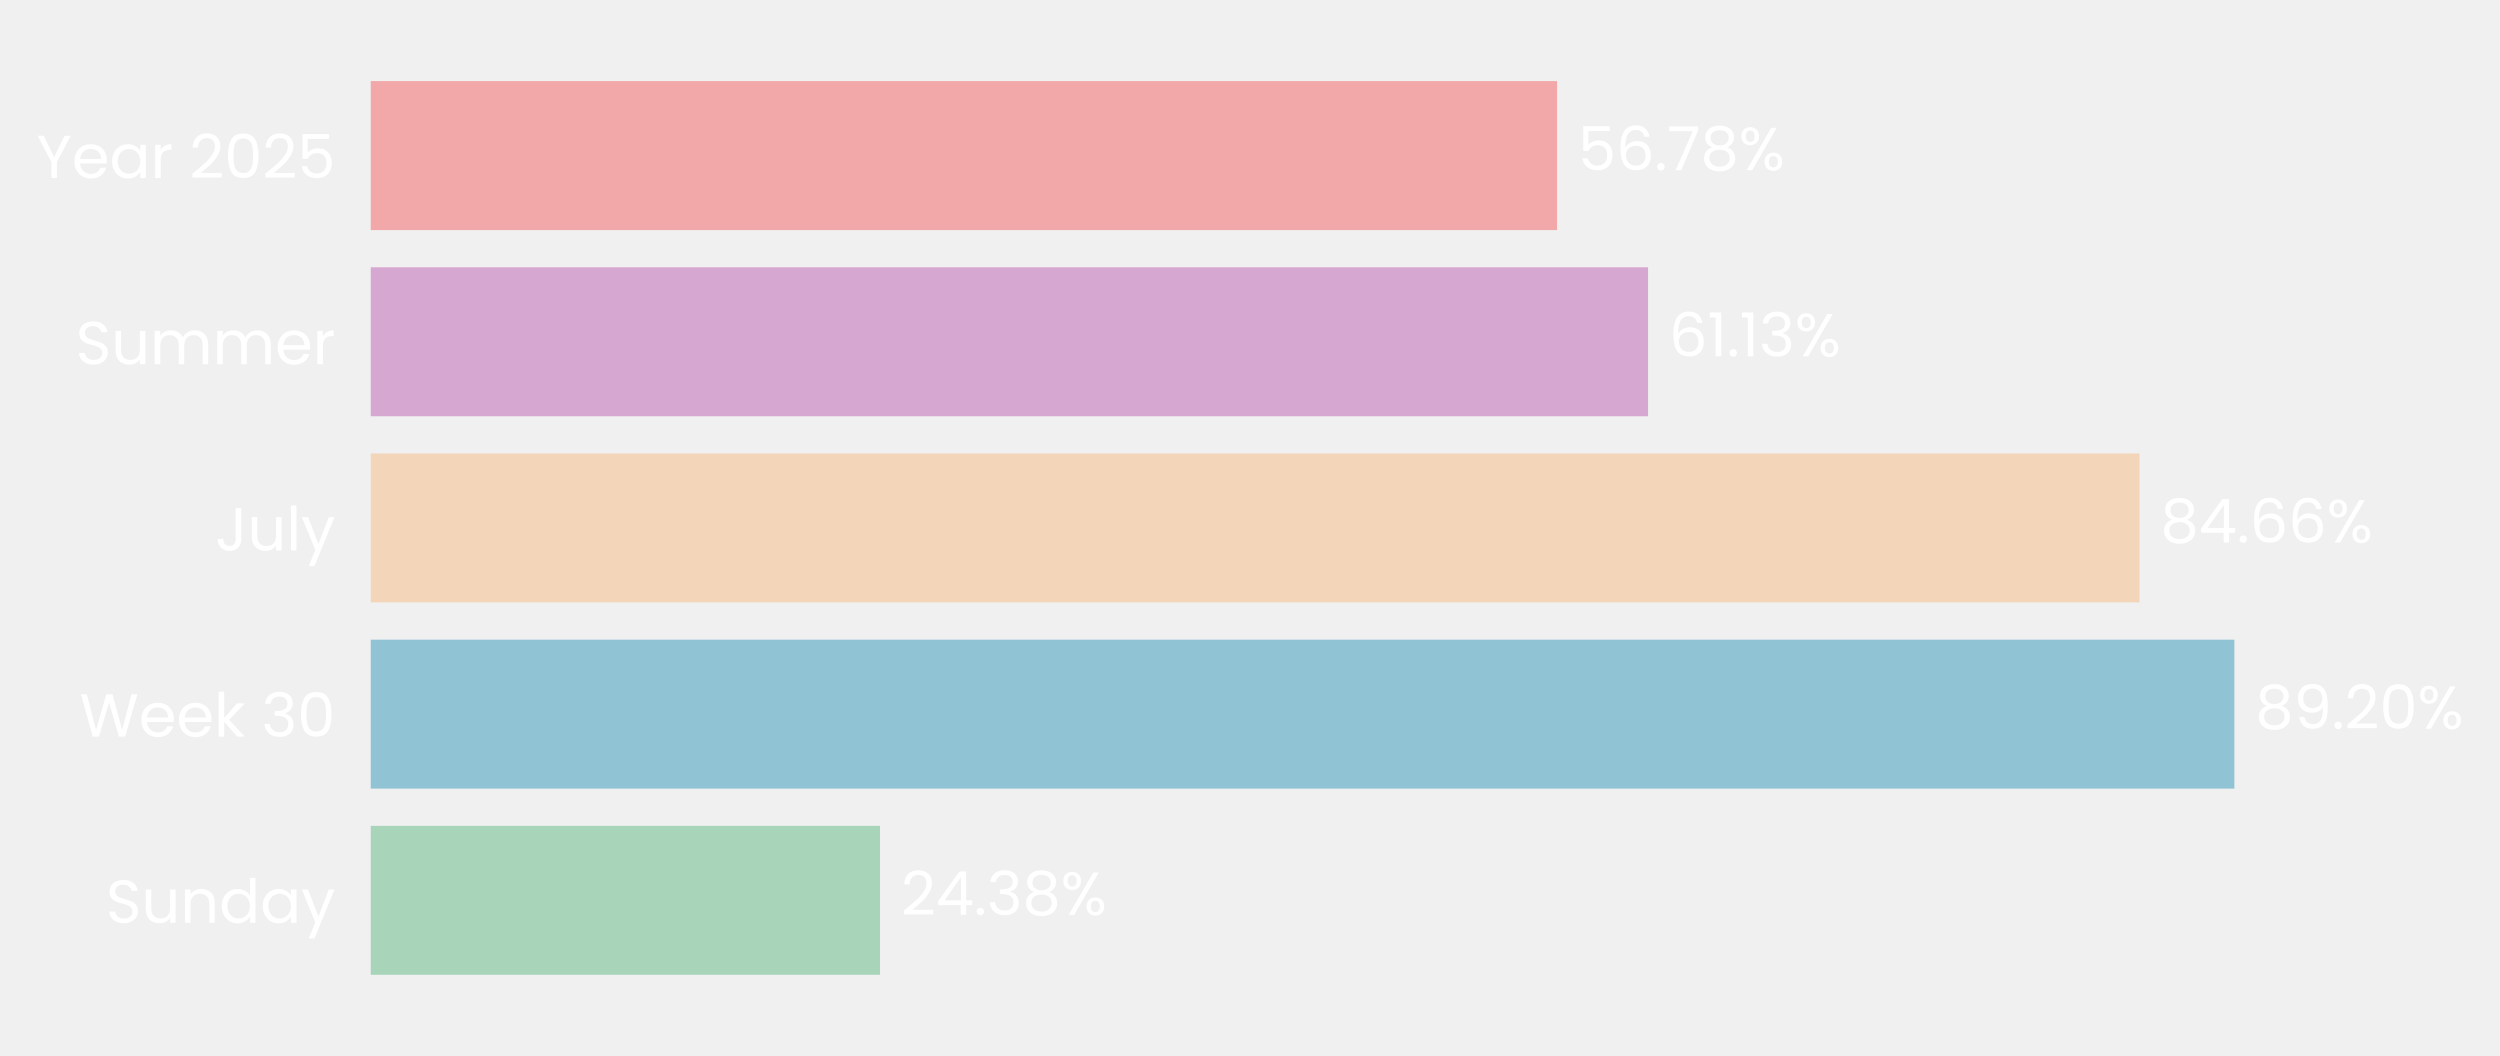
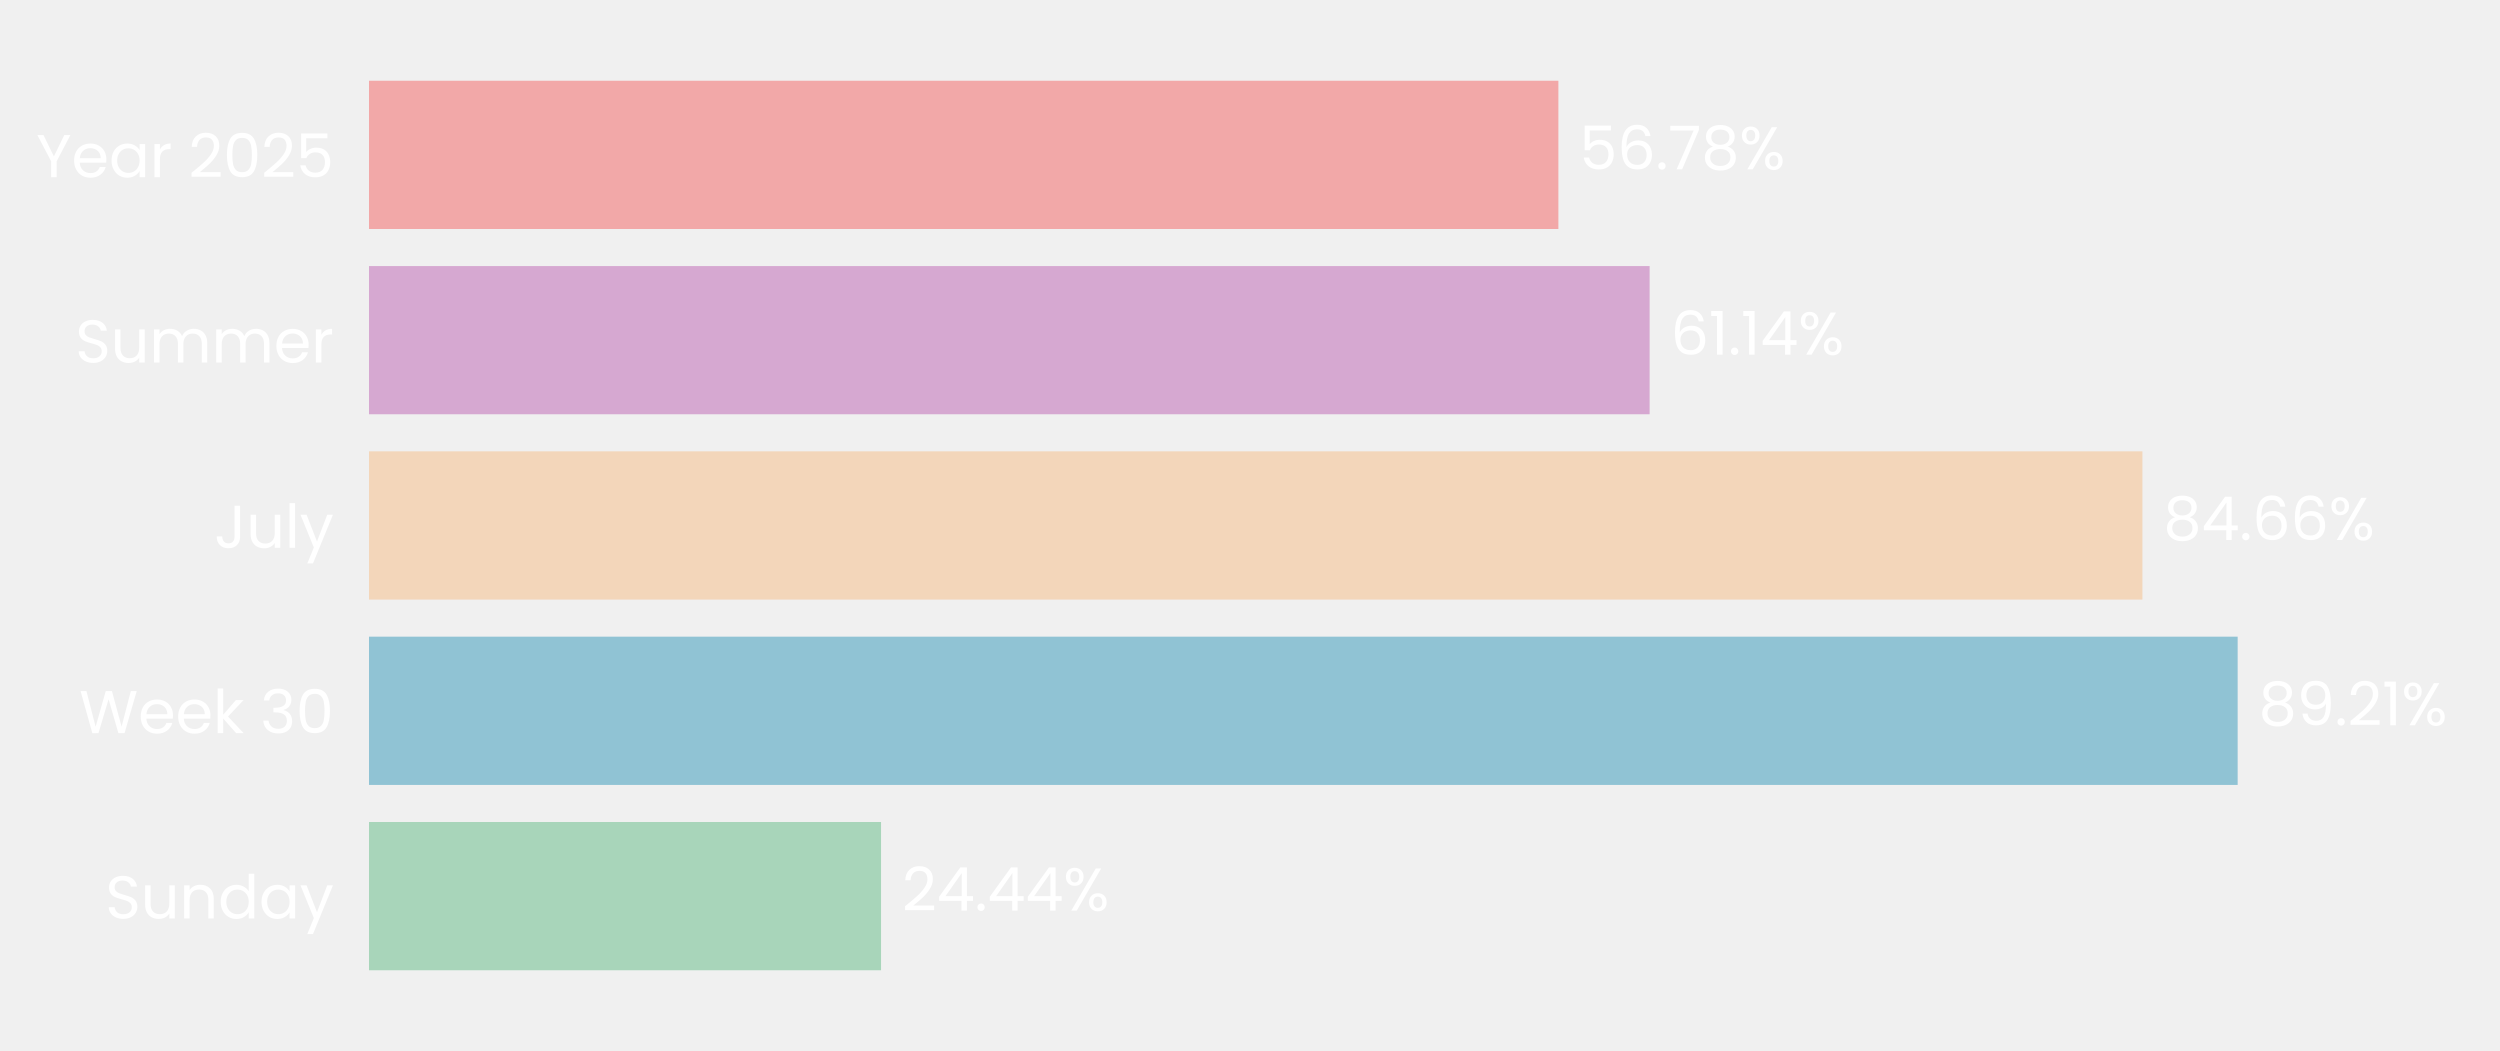
- <svg xmlns="http://www.w3.org/2000/svg" xmlns:xlink="http://www.w3.org/1999/xlink" width="494.365pt" height="208.8pt" viewBox="0 0 494.365 208.8" version="1.1">
+ <svg xmlns="http://www.w3.org/2000/svg" xmlns:xlink="http://www.w3.org/1999/xlink" width="496.691pt" height="208.8pt" viewBox="0 0 496.691 208.8" version="1.1">
  <defs>
    <style type="text/css">*{stroke-linejoin: round; stroke-linecap: butt}</style>
  </defs>
  <g id="figure_1">
    <g id="patch_1">
-       <path d="M 0 208.8  L 494.365 208.8  L 494.365 0  L 0 0  L 0 208.8  z " style="fill: none" />
+       <path d="M 0 208.8  L 496.691 208.8  L 496.691 0  L 0 0  L 0 208.8  z " style="fill: none" />
    </g>
    <g id="axes_1">
      <g id="patch_2">
-         <path d="M 73.311 201.6  L 486.474 201.6  L 486.474 7.2  L 73.311 7.2  L 73.311 201.6  z " style="fill: none" />
+         <path d="M 73.311 201.6  L 489.491 201.6  L 489.491 7.2  L 73.311 7.2  L 73.311 201.6  z " style="fill: none" />
      </g>
      <g id="patch_3">
-         <path d="M 73.311 192.764  L 174.02 192.764  L 174.02 163.309  L 73.311 163.309  z " clip-path="url(#pf93d6c93b5)" style="fill: #a8d5ba" />
+         <path d="M 73.311 192.764  L 175.044 192.764  L 175.044 163.309  L 73.311 163.309  z " clip-path="url(#pe37f10ad00)" style="fill: #a8d5ba" />
      </g>
      <g id="patch_4">
-         <path d="M 73.311 155.945  L 441.838 155.945  L 441.838 126.491  L 73.311 126.491  z " clip-path="url(#pf93d6c93b5)" style="fill: #90c3d4" />
+         <path d="M 73.311 155.945  L 444.57 155.945  L 444.57 126.491  L 73.311 126.491  z " clip-path="url(#pe37f10ad00)" style="fill: #90c3d4" />
      </g>
      <g id="patch_5">
-         <path d="M 73.311 119.127  L 423.084 119.127  L 423.084 89.673  L 73.311 89.673  z " clip-path="url(#pf93d6c93b5)" style="fill: #f3d6ba" />
+         <path d="M 73.311 119.127  L 425.647 119.127  L 425.647 89.673  L 73.311 89.673  z " clip-path="url(#pe37f10ad00)" style="fill: #f3d6ba" />
      </g>
      <g id="patch_6">
-         <path d="M 73.311 82.309  L 325.896 82.309  L 325.896 52.855  L 73.311 52.855  z " clip-path="url(#pf93d6c93b5)" style="fill: #d6a8d1" />
+         <path d="M 73.311 82.309  L 327.744 82.309  L 327.744 52.855  L 73.311 52.855  z " clip-path="url(#pe37f10ad00)" style="fill: #d6a8d1" />
      </g>
      <g id="patch_7">
-         <path d="M 73.311 45.491  L 307.901 45.491  L 307.901 16.036  L 73.311 16.036  z " clip-path="url(#pf93d6c93b5)" style="fill: #f2a8a8" />
+         <path d="M 73.311 45.491  L 309.615 45.491  L 309.615 16.036  L 73.311 16.036  z " clip-path="url(#pe37f10ad00)" style="fill: #f2a8a8" />
      </g>
      <g id="matplotlib.axis_1">
        <g id="ytick_1">
          <g id="text_1">
            <g style="fill: #ffffff" transform="translate(20.92875 182.4764) scale(0.12 -0.12)">
              <defs>
                <path id="Poppins-Regular-53" d="M 1907 -45  Q 1466 -45 1117 112  Q 768 269 569 547  Q 371 826 365 1190  L 986 1190  Q 1018 877 1245 662  Q 1472 448 1907 448  Q 2323 448 2563 656  Q 2803 864 2803 1190  Q 2803 1446 2662 1606  Q 2522 1766 2310 1849  Q 2099 1933 1741 2029  Q 1299 2144 1033 2259  Q 768 2374 579 2620  Q 390 2867 390 3283  Q 390 3648 576 3929  Q 762 4211 1098 4364  Q 1434 4518 1869 4518  Q 2496 4518 2896 4204  Q 3296 3891 3347 3373  L 2707 3373  Q 2675 3629 2438 3824  Q 2202 4019 1811 4019  Q 1446 4019 1216 3830  Q 986 3642 986 3302  Q 986 3059 1123 2905  Q 1261 2752 1462 2672  Q 1664 2592 2029 2490  Q 2470 2368 2739 2249  Q 3008 2131 3200 1884  Q 3392 1638 3392 1216  Q 3392 890 3219 602  Q 3046 314 2707 134  Q 2368 -45 1907 -45  z " transform="scale(0.015625)" />
                <path id="Poppins-Regular-75" d="M 3603 3507  L 3603 0  L 3021 0  L 3021 518  Q 2854 250 2556 99  Q 2259 -51 1901 -51  Q 1491 -51 1164 118  Q 838 288 649 627  Q 461 966 461 1453  L 461 3507  L 1037 3507  L 1037 1530  Q 1037 1011 1299 732  Q 1562 454 2016 454  Q 2483 454 2752 742  Q 3021 1030 3021 1581  L 3021 3507  L 3603 3507  z " transform="scale(0.015625)" />
                <path id="Poppins-Regular-6e" d="M 2202 3571  Q 2842 3571 3238 3184  Q 3635 2797 3635 2067  L 3635 0  L 3059 0  L 3059 1984  Q 3059 2509 2796 2787  Q 2534 3066 2080 3066  Q 1619 3066 1347 2778  Q 1075 2490 1075 1939  L 1075 0  L 493 0  L 493 3507  L 1075 3507  L 1075 3008  Q 1248 3277 1545 3424  Q 1843 3571 2202 3571  z " transform="scale(0.015625)" />
                <path id="Poppins-Regular-64" d="M 275 1766  Q 275 2304 492 2710  Q 710 3117 1091 3341  Q 1472 3565 1946 3565  Q 2355 3565 2707 3376  Q 3059 3187 3245 2880  L 3245 4736  L 3834 4736  L 3834 0  L 3245 0  L 3245 659  Q 3072 346 2733 144  Q 2394 -58 1939 -58  Q 1472 -58 1091 172  Q 710 403 492 819  Q 275 1235 275 1766  z M 3245 1760  Q 3245 2157 3085 2451  Q 2925 2746 2653 2902  Q 2381 3059 2054 3059  Q 1728 3059 1459 2905  Q 1190 2752 1030 2457  Q 870 2163 870 1766  Q 870 1363 1030 1065  Q 1190 768 1459 611  Q 1728 454 2054 454  Q 2381 454 2653 611  Q 2925 768 3085 1065  Q 3245 1363 3245 1760  z " transform="scale(0.015625)" />
                <path id="Poppins-Regular-61" d="M 275 1766  Q 275 2304 492 2710  Q 710 3117 1091 3341  Q 1472 3565 1939 3565  Q 2400 3565 2739 3366  Q 3078 3168 3245 2867  L 3245 3507  L 3834 3507  L 3834 0  L 3245 0  L 3245 653  Q 3072 346 2729 144  Q 2387 -58 1933 -58  Q 1466 -58 1088 172  Q 710 403 492 819  Q 275 1235 275 1766  z M 3245 1760  Q 3245 2157 3085 2451  Q 2925 2746 2653 2902  Q 2381 3059 2054 3059  Q 1728 3059 1459 2905  Q 1190 2752 1030 2457  Q 870 2163 870 1766  Q 870 1363 1030 1065  Q 1190 768 1459 611  Q 1728 454 2054 454  Q 2381 454 2653 611  Q 2925 768 3085 1065  Q 3245 1363 3245 1760  z " transform="scale(0.015625)" />
                <path id="Poppins-Regular-79" d="M 3514 3507  L 1402 -1651  L 800 -1651  L 1491 38  L 77 3507  L 723 3507  L 1824 666  L 2912 3507  L 3514 3507  z " transform="scale(0.015625)" />
              </defs>
              <use xlink:href="#Poppins-Regular-53" />
              <use xlink:href="#Poppins-Regular-75" transform="translate(58.7 0)" />
              <use xlink:href="#Poppins-Regular-6e" transform="translate(122.7 0)" />
              <use xlink:href="#Poppins-Regular-64" transform="translate(186.7 0)" />
              <use xlink:href="#Poppins-Regular-61" transform="translate(254.3 0)" />
              <use xlink:href="#Poppins-Regular-79" transform="translate(321.8999 0)" />
            </g>
          </g>
        </g>
        <g id="ytick_2">
          <g id="text_2">
            <g style="fill: #ffffff" transform="translate(15.73125 145.6582) scale(0.12 -0.12)">
              <defs>
                <path id="Poppins-Regular-57" d="M 6099 4461  L 4806 0  L 4154 0  L 3117 3590  L 2042 0  L 1395 -6  L 147 4461  L 768 4461  L 1741 678  L 2816 4461  L 3469 4461  L 4493 691  L 5472 4461  L 6099 4461  z " transform="scale(0.015625)" />
                <path id="Poppins-Regular-65" d="M 3693 1888  Q 3693 1722 3674 1536  L 870 1536  Q 902 1018 1225 726  Q 1549 435 2010 435  Q 2387 435 2640 611  Q 2893 787 2995 1082  L 3622 1082  Q 3482 576 3059 259  Q 2637 -58 2010 -58  Q 1510 -58 1116 166  Q 723 390 499 803  Q 275 1216 275 1760  Q 275 2304 492 2713  Q 710 3123 1104 3344  Q 1498 3565 2010 3565  Q 2509 3565 2893 3347  Q 3277 3130 3485 2749  Q 3693 2368 3693 1888  z M 3091 2010  Q 3091 2342 2944 2582  Q 2797 2822 2544 2947  Q 2291 3072 1984 3072  Q 1542 3072 1232 2790  Q 922 2509 877 2010  L 3091 2010  z " transform="scale(0.015625)" />
                <path id="Poppins-Regular-6b" d="M 2451 0  L 1075 1549  L 1075 0  L 493 0  L 493 4736  L 1075 4736  L 1075 1952  L 2426 3507  L 3238 3507  L 1587 1760  L 3245 0  L 2451 0  z " transform="scale(0.015625)" />
                <path id="Poppins-Regular-20" transform="scale(0.015625)" />
                <path id="Poppins-Regular-33" d="M 384 3462  Q 429 4051 838 4384  Q 1248 4717 1901 4717  Q 2336 4717 2653 4560  Q 2970 4403 3133 4134  Q 3296 3866 3296 3526  Q 3296 3130 3069 2842  Q 2842 2554 2477 2470  L 2477 2438  Q 2893 2336 3136 2035  Q 3379 1734 3379 1248  Q 3379 883 3212 592  Q 3046 301 2713 134  Q 2381 -32 1914 -32  Q 1235 -32 800 323  Q 365 678 314 1331  L 877 1331  Q 922 947 1190 704  Q 1459 461 1907 461  Q 2355 461 2588 694  Q 2822 928 2822 1299  Q 2822 1779 2502 1990  Q 2182 2202 1536 2202  L 1389 2202  L 1389 2688  L 1542 2688  Q 2131 2694 2432 2883  Q 2733 3072 2733 3469  Q 2733 3808 2512 4013  Q 2291 4218 1882 4218  Q 1485 4218 1241 4013  Q 998 3808 954 3462  L 384 3462  z " transform="scale(0.015625)" />
                <path id="Poppins-Regular-30" d="M 397 2362  Q 397 3462 755 4080  Q 1114 4698 2010 4698  Q 2899 4698 3257 4080  Q 3616 3462 3616 2362  Q 3616 1242 3257 621  Q 2899 0 2010 0  Q 1114 0 755 621  Q 397 1242 397 2362  z M 3040 2362  Q 3040 2918 2966 3305  Q 2893 3693 2665 3929  Q 2438 4166 2010 4166  Q 1574 4166 1347 3929  Q 1120 3693 1046 3305  Q 973 2918 973 2362  Q 973 1786 1046 1395  Q 1120 1005 1347 768  Q 1574 531 2010 531  Q 2438 531 2665 768  Q 2893 1005 2966 1395  Q 3040 1786 3040 2362  z " transform="scale(0.015625)" />
              </defs>
              <use xlink:href="#Poppins-Regular-57" />
              <use xlink:href="#Poppins-Regular-65" transform="translate(97.59999 0)" />
              <use xlink:href="#Poppins-Regular-65" transform="translate(159.6 0)" />
              <use xlink:href="#Poppins-Regular-6b" transform="translate(221.6 0)" />
              <use xlink:href="#Poppins-Regular-20" transform="translate(273.0999 0)" />
              <use xlink:href="#Poppins-Regular-33" transform="translate(299.7999 0)" />
              <use xlink:href="#Poppins-Regular-30" transform="translate(358.6999 0)" />
            </g>
          </g>
        </g>
        <g id="ytick_3">
          <g id="text_3">
            <g style="fill: #ffffff" transform="translate(42.56437 108.84) scale(0.12 -0.12)">
              <defs>
                <path id="Poppins-Regular-4a" d="M 2739 4461  L 2739 1165  Q 2739 614 2400 284  Q 2061 -45 1504 -45  Q 941 -45 601 291  Q 262 627 262 1210  L 845 1210  Q 851 883 1014 678  Q 1178 474 1504 474  Q 1830 474 1990 669  Q 2150 864 2150 1165  L 2150 4461  L 2739 4461  z " transform="scale(0.015625)" />
                <path id="Poppins-Regular-6c" d="M 1075 4736  L 1075 0  L 493 0  L 493 4736  L 1075 4736  z " transform="scale(0.015625)" />
              </defs>
              <use xlink:href="#Poppins-Regular-4a" />
              <use xlink:href="#Poppins-Regular-75" transform="translate(52.99999 0)" />
              <use xlink:href="#Poppins-Regular-6c" transform="translate(117 0)" />
              <use xlink:href="#Poppins-Regular-79" transform="translate(141.6 0)" />
            </g>
          </g>
        </g>
        <g id="ytick_4">
          <g id="text_4">
            <g style="fill: #ffffff" transform="translate(14.95125 72.02182) scale(0.12 -0.12)">
              <defs>
                <path id="Poppins-Regular-6d" d="M 4710 3571  Q 5120 3571 5440 3401  Q 5760 3232 5945 2893  Q 6131 2554 6131 2067  L 6131 0  L 5555 0  L 5555 1984  Q 5555 2509 5296 2787  Q 5037 3066 4595 3066  Q 4141 3066 3872 2774  Q 3603 2483 3603 1933  L 3603 0  L 3027 0  L 3027 1984  Q 3027 2509 2768 2787  Q 2509 3066 2067 3066  Q 1613 3066 1344 2774  Q 1075 2483 1075 1933  L 1075 0  L 493 0  L 493 3507  L 1075 3507  L 1075 3002  Q 1248 3277 1539 3424  Q 1830 3571 2182 3571  Q 2624 3571 2963 3372  Q 3302 3174 3469 2790  Q 3616 3162 3955 3366  Q 4294 3571 4710 3571  z " transform="scale(0.015625)" />
                <path id="Poppins-Regular-72" d="M 1075 2938  Q 1229 3238 1513 3404  Q 1798 3571 2208 3571  L 2208 2970  L 2054 2970  Q 1075 2970 1075 1907  L 1075 0  L 493 0  L 493 3507  L 1075 3507  L 1075 2938  z " transform="scale(0.015625)" />
              </defs>
              <use xlink:href="#Poppins-Regular-53" />
              <use xlink:href="#Poppins-Regular-75" transform="translate(58.7 0)" />
              <use xlink:href="#Poppins-Regular-6d" transform="translate(122.7 0)" />
              <use xlink:href="#Poppins-Regular-6d" transform="translate(225.7 0)" />
              <use xlink:href="#Poppins-Regular-65" transform="translate(328.7 0)" />
              <use xlink:href="#Poppins-Regular-72" transform="translate(390.6999 0)" />
            </g>
          </g>
        </g>
        <g id="ytick_5">
          <g id="text_5">
            <g style="fill: #ffffff" transform="translate(7.2 35.20364) scale(0.12 -0.12)">
              <defs>
                <path id="Poppins-Regular-59" d="M 3616 4461  L 2163 1683  L 2163 0  L 1581 0  L 1581 1683  L 122 4461  L 768 4461  L 1869 2202  L 2970 4461  L 3616 4461  z " transform="scale(0.015625)" />
                <path id="Poppins-Regular-32" d="M 326 467  Q 1139 1120 1600 1539  Q 2061 1958 2377 2416  Q 2694 2874 2694 3315  Q 2694 3731 2492 3971  Q 2291 4211 1843 4211  Q 1408 4211 1168 3939  Q 928 3667 909 3213  L 346 3213  Q 371 3930 780 4320  Q 1190 4710 1837 4710  Q 2496 4710 2883 4345  Q 3270 3981 3270 3341  Q 3270 2810 2953 2307  Q 2637 1805 2233 1424  Q 1830 1043 1203 538  L 3405 538  L 3405 51  L 326 51  L 326 467  z " transform="scale(0.015625)" />
                <path id="Poppins-Regular-35" d="M 3347 4122  L 1101 4122  L 1101 2662  Q 1248 2867 1536 2998  Q 1824 3130 2157 3130  Q 2688 3130 3021 2909  Q 3354 2688 3498 2339  Q 3642 1990 3642 1600  Q 3642 1139 3469 774  Q 3296 410 2941 198  Q 2586 -13 2061 -13  Q 1389 -13 973 332  Q 557 678 467 1254  L 1037 1254  Q 1120 890 1389 685  Q 1658 480 2067 480  Q 2573 480 2829 784  Q 3085 1088 3085 1587  Q 3085 2086 2829 2358  Q 2573 2630 2074 2630  Q 1734 2630 1481 2467  Q 1229 2304 1114 2022  L 563 2022  L 563 4634  L 3347 4634  L 3347 4122  z " transform="scale(0.015625)" />
              </defs>
              <use xlink:href="#Poppins-Regular-59" />
              <use xlink:href="#Poppins-Regular-65" transform="translate(58.39999 0)" />
              <use xlink:href="#Poppins-Regular-61" transform="translate(120.4 0)" />
              <use xlink:href="#Poppins-Regular-72" transform="translate(188 0)" />
              <use xlink:href="#Poppins-Regular-20" transform="translate(225.3 0)" />
              <use xlink:href="#Poppins-Regular-32" transform="translate(252 0)" />
              <use xlink:href="#Poppins-Regular-30" transform="translate(309.4999 0)" />
              <use xlink:href="#Poppins-Regular-32" transform="translate(372.2999 0)" />
              <use xlink:href="#Poppins-Regular-35" transform="translate(429.7999 0)" />
            </g>
          </g>
        </g>
      </g>
      <g id="text_6">
-         <g style="fill: #ffffff" transform="translate(178.1513 180.9164) scale(0.12 -0.12)">
+         <g style="fill: #ffffff" transform="translate(179.2059 180.9164) scale(0.12 -0.12)">
          <defs>
            <path id="Poppins-Regular-34" d="M 256 1030  L 256 1472  L 2502 4582  L 3200 4582  L 3200 1536  L 3840 1536  L 3840 1030  L 3200 1030  L 3200 0  L 2624 0  L 2624 1030  L 256 1030  z M 2650 3974  L 928 1536  L 2650 1536  L 2650 3974  z " transform="scale(0.015625)" />
            <path id="Poppins-Regular-2e" d="M 678 -38  Q 512 -38 397 77  Q 282 192 282 358  Q 282 525 397 640  Q 512 755 678 755  Q 838 755 950 640  Q 1062 525 1062 358  Q 1062 192 950 77  Q 838 -38 678 -38  z " transform="scale(0.015625)" />
-             <path id="Poppins-Regular-38" d="M 1242 2406  Q 883 2547 691 2816  Q 499 3085 499 3469  Q 499 3814 672 4092  Q 845 4371 1187 4534  Q 1530 4698 2016 4698  Q 2502 4698 2844 4534  Q 3187 4371 3363 4092  Q 3539 3814 3539 3469  Q 3539 3098 3340 2819  Q 3142 2541 2797 2406  Q 3194 2285 3427 1981  Q 3661 1677 3661 1248  Q 3661 832 3456 521  Q 3251 211 2876 41  Q 2502 -128 2016 -128  Q 1530 -128 1162 41  Q 794 211 589 521  Q 384 832 384 1248  Q 384 1677 614 1984  Q 845 2291 1242 2406  z M 2976 3398  Q 2976 3789 2720 4000  Q 2464 4211 2016 4211  Q 1574 4211 1318 4000  Q 1062 3789 1062 3392  Q 1062 3034 1328 2816  Q 1594 2598 2016 2598  Q 2445 2598 2710 2819  Q 2976 3040 2976 3398  z M 2016 2150  Q 1542 2150 1241 1929  Q 941 1709 941 1267  Q 941 858 1232 608  Q 1523 358 2016 358  Q 2509 358 2797 608  Q 3085 858 3085 1267  Q 3085 1696 2790 1923  Q 2496 2150 2016 2150  z " transform="scale(0.015625)" />
            <path id="Poppins-Regular-25" d="M 269 3584  Q 269 4019 531 4278  Q 794 4538 1203 4538  Q 1613 4538 1875 4278  Q 2138 4019 2138 3584  Q 2138 3142 1875 2883  Q 1613 2624 1203 2624  Q 794 2624 531 2883  Q 269 3142 269 3584  z M 4006 4467  L 1414 0  L 838 0  L 3430 4467  L 4006 4467  z M 1203 4179  Q 986 4179 861 4028  Q 736 3878 736 3584  Q 736 3290 861 3136  Q 986 2982 1203 2982  Q 1421 2982 1549 3139  Q 1677 3296 1677 3584  Q 1677 3878 1549 4028  Q 1421 4179 1203 4179  z M 2720 883  Q 2720 1325 2982 1584  Q 3245 1843 3654 1843  Q 4064 1843 4323 1584  Q 4582 1325 4582 883  Q 4582 448 4323 185  Q 4064 -77 3654 -77  Q 3245 -77 2982 182  Q 2720 442 2720 883  z M 3648 1478  Q 3430 1478 3302 1328  Q 3174 1178 3174 883  Q 3174 595 3302 444  Q 3430 294 3648 294  Q 3866 294 3994 444  Q 4122 595 4122 883  Q 4122 1178 3994 1328  Q 3866 1478 3648 1478  z " transform="scale(0.015625)" />
          </defs>
          <use xlink:href="#Poppins-Regular-32" />
          <use xlink:href="#Poppins-Regular-34" transform="translate(57.49999 0)" />
          <use xlink:href="#Poppins-Regular-2e" transform="translate(120.4 0)" />
-           <use xlink:href="#Poppins-Regular-33" transform="translate(141.4 0)" />
-           <use xlink:href="#Poppins-Regular-38" transform="translate(200.3 0)" />
-           <use xlink:href="#Poppins-Regular-25" transform="translate(263.3999 0)" />
+           <use xlink:href="#Poppins-Regular-34" transform="translate(141.4 0)" />
+           <use xlink:href="#Poppins-Regular-34" transform="translate(204.3 0)" />
+           <use xlink:href="#Poppins-Regular-25" transform="translate(267.2 0)" />
        </g>
      </g>
      <g id="text_7">
-         <g style="fill: #ffffff" transform="translate(445.9693 144.0982) scale(0.12 -0.12)">
+         <g style="fill: #ffffff" transform="translate(448.732 144.0982) scale(0.12 -0.12)">
          <defs>
+             <path id="Poppins-Regular-38" d="M 1242 2406  Q 883 2547 691 2816  Q 499 3085 499 3469  Q 499 3814 672 4092  Q 845 4371 1187 4534  Q 1530 4698 2016 4698  Q 2502 4698 2844 4534  Q 3187 4371 3363 4092  Q 3539 3814 3539 3469  Q 3539 3098 3340 2819  Q 3142 2541 2797 2406  Q 3194 2285 3427 1981  Q 3661 1677 3661 1248  Q 3661 832 3456 521  Q 3251 211 2876 41  Q 2502 -128 2016 -128  Q 1530 -128 1162 41  Q 794 211 589 521  Q 384 832 384 1248  Q 384 1677 614 1984  Q 845 2291 1242 2406  z M 2976 3398  Q 2976 3789 2720 4000  Q 2464 4211 2016 4211  Q 1574 4211 1318 4000  Q 1062 3789 1062 3392  Q 1062 3034 1328 2816  Q 1594 2598 2016 2598  Q 2445 2598 2710 2819  Q 2976 3040 2976 3398  z M 2016 2150  Q 1542 2150 1241 1929  Q 941 1709 941 1267  Q 941 858 1232 608  Q 1523 358 2016 358  Q 2509 358 2797 608  Q 3085 858 3085 1267  Q 3085 1696 2790 1923  Q 2496 2150 2016 2150  z " transform="scale(0.015625)" />
            <path id="Poppins-Regular-39" d="M 1146 1242  Q 1210 877 1443 678  Q 1677 480 2074 480  Q 2605 480 2857 896  Q 3110 1312 3098 2298  Q 2963 2010 2649 1846  Q 2336 1683 1952 1683  Q 1523 1683 1187 1859  Q 851 2035 659 2374  Q 467 2714 467 3194  Q 467 3878 864 4297  Q 1261 4717 1990 4717  Q 2886 4717 3248 4134  Q 3610 3552 3610 2400  Q 3610 1594 3466 1069  Q 3322 544 2979 269  Q 2637 -6 2042 -6  Q 1389 -6 1024 346  Q 659 698 608 1242  L 1146 1242  z M 2048 2176  Q 2477 2176 2752 2441  Q 3027 2707 3027 3162  Q 3027 3642 2758 3936  Q 2490 4230 2003 4230  Q 1555 4230 1289 3948  Q 1024 3667 1024 3206  Q 1024 2739 1286 2457  Q 1549 2176 2048 2176  z " transform="scale(0.015625)" />
+             <path id="Poppins-Regular-31" d="M 243 4096  L 243 4627  L 1446 4627  L 1446 0  L 858 0  L 858 4096  L 243 4096  z " transform="scale(0.015625)" />
          </defs>
          <use xlink:href="#Poppins-Regular-38" />
          <use xlink:href="#Poppins-Regular-39" transform="translate(63.09999 0)" />
          <use xlink:href="#Poppins-Regular-2e" transform="translate(126.1 0)" />
          <use xlink:href="#Poppins-Regular-32" transform="translate(147.1 0)" />
-           <use xlink:href="#Poppins-Regular-30" transform="translate(204.5999 0)" />
-           <use xlink:href="#Poppins-Regular-25" transform="translate(267.3999 0)" />
+           <use xlink:href="#Poppins-Regular-31" transform="translate(204.5999 0)" />
+           <use xlink:href="#Poppins-Regular-25" transform="translate(236.5999 0)" />
        </g>
      </g>
      <g id="text_8">
-         <g style="fill: #ffffff" transform="translate(427.2151 107.28) scale(0.12 -0.12)">
+         <g style="fill: #ffffff" transform="translate(429.8089 107.28) scale(0.12 -0.12)">
          <defs>
            <path id="Poppins-Regular-36" d="M 2976 3526  Q 2835 4237 2099 4237  Q 1530 4237 1248 3798  Q 966 3360 973 2355  Q 1120 2688 1462 2877  Q 1805 3066 2227 3066  Q 2886 3066 3280 2656  Q 3674 2246 3674 1523  Q 3674 1088 3504 742  Q 3334 397 2992 192  Q 2650 -13 2163 -13  Q 1504 -13 1133 281  Q 762 576 614 1094  Q 467 1613 467 2374  Q 467 4723 2106 4723  Q 2733 4723 3091 4384  Q 3450 4045 3514 3526  L 2976 3526  z M 2106 2573  Q 1830 2573 1587 2461  Q 1344 2349 1193 2121  Q 1043 1894 1043 1568  Q 1043 1082 1324 778  Q 1606 474 2131 474  Q 2579 474 2844 752  Q 3110 1030 3110 1504  Q 3110 2003 2854 2288  Q 2598 2573 2106 2573  z " transform="scale(0.015625)" />
          </defs>
          <use xlink:href="#Poppins-Regular-38" />
          <use xlink:href="#Poppins-Regular-34" transform="translate(63.09999 0)" />
          <use xlink:href="#Poppins-Regular-2e" transform="translate(126 0)" />
          <use xlink:href="#Poppins-Regular-36" transform="translate(147 0)" />
          <use xlink:href="#Poppins-Regular-36" transform="translate(210.5 0)" />
          <use xlink:href="#Poppins-Regular-25" transform="translate(273.9999 0)" />
        </g>
      </g>
      <g id="text_9">
-         <g style="fill: #ffffff" transform="translate(330.0279 70.46182) scale(0.12 -0.12)">
-           <defs>
-             <path id="Poppins-Regular-31" d="M 243 4096  L 243 4627  L 1446 4627  L 1446 0  L 858 0  L 858 4096  L 243 4096  z " transform="scale(0.015625)" />
-           </defs>
+         <g style="fill: #ffffff" transform="translate(331.9058 70.46182) scale(0.12 -0.12)">
          <use xlink:href="#Poppins-Regular-36" />
          <use xlink:href="#Poppins-Regular-31" transform="translate(63.49999 0)" />
          <use xlink:href="#Poppins-Regular-2e" transform="translate(95.49997 0)" />
          <use xlink:href="#Poppins-Regular-31" transform="translate(116.5 0)" />
-           <use xlink:href="#Poppins-Regular-33" transform="translate(148.4999 0)" />
-           <use xlink:href="#Poppins-Regular-25" transform="translate(207.3999 0)" />
+           <use xlink:href="#Poppins-Regular-34" transform="translate(148.4999 0)" />
+           <use xlink:href="#Poppins-Regular-25" transform="translate(211.3999 0)" />
        </g>
      </g>
      <g id="text_10">
-         <g style="fill: #ffffff" transform="translate(312.033 33.64364) scale(0.12 -0.12)">
+         <g style="fill: #ffffff" transform="translate(313.7771 33.64364) scale(0.12 -0.12)">
          <defs>
            <path id="Poppins-Regular-37" d="M 3245 4173  L 1466 0  L 877 0  L 2682 4115  L 211 4115  L 211 4614  L 3245 4614  L 3245 4173  z " transform="scale(0.015625)" />
          </defs>
          <use xlink:href="#Poppins-Regular-35" />
          <use xlink:href="#Poppins-Regular-36" transform="translate(62.79999 0)" />
          <use xlink:href="#Poppins-Regular-2e" transform="translate(126.3 0)" />
          <use xlink:href="#Poppins-Regular-37" transform="translate(147.3 0)" />
          <use xlink:href="#Poppins-Regular-38" transform="translate(201.8999 0)" />
          <use xlink:href="#Poppins-Regular-25" transform="translate(264.9999 0)" />
        </g>
      </g>
    </g>
  </g>
  <defs>
-     <clipPath id="pf93d6c93b5">
-       <rect x="73.311" y="7.2" width="413.163" height="194.4" />
+     <clipPath id="pe37f10ad00">
+       <rect x="73.311" y="7.2" width="416.18" height="194.4" />
    </clipPath>
  </defs>
</svg>
